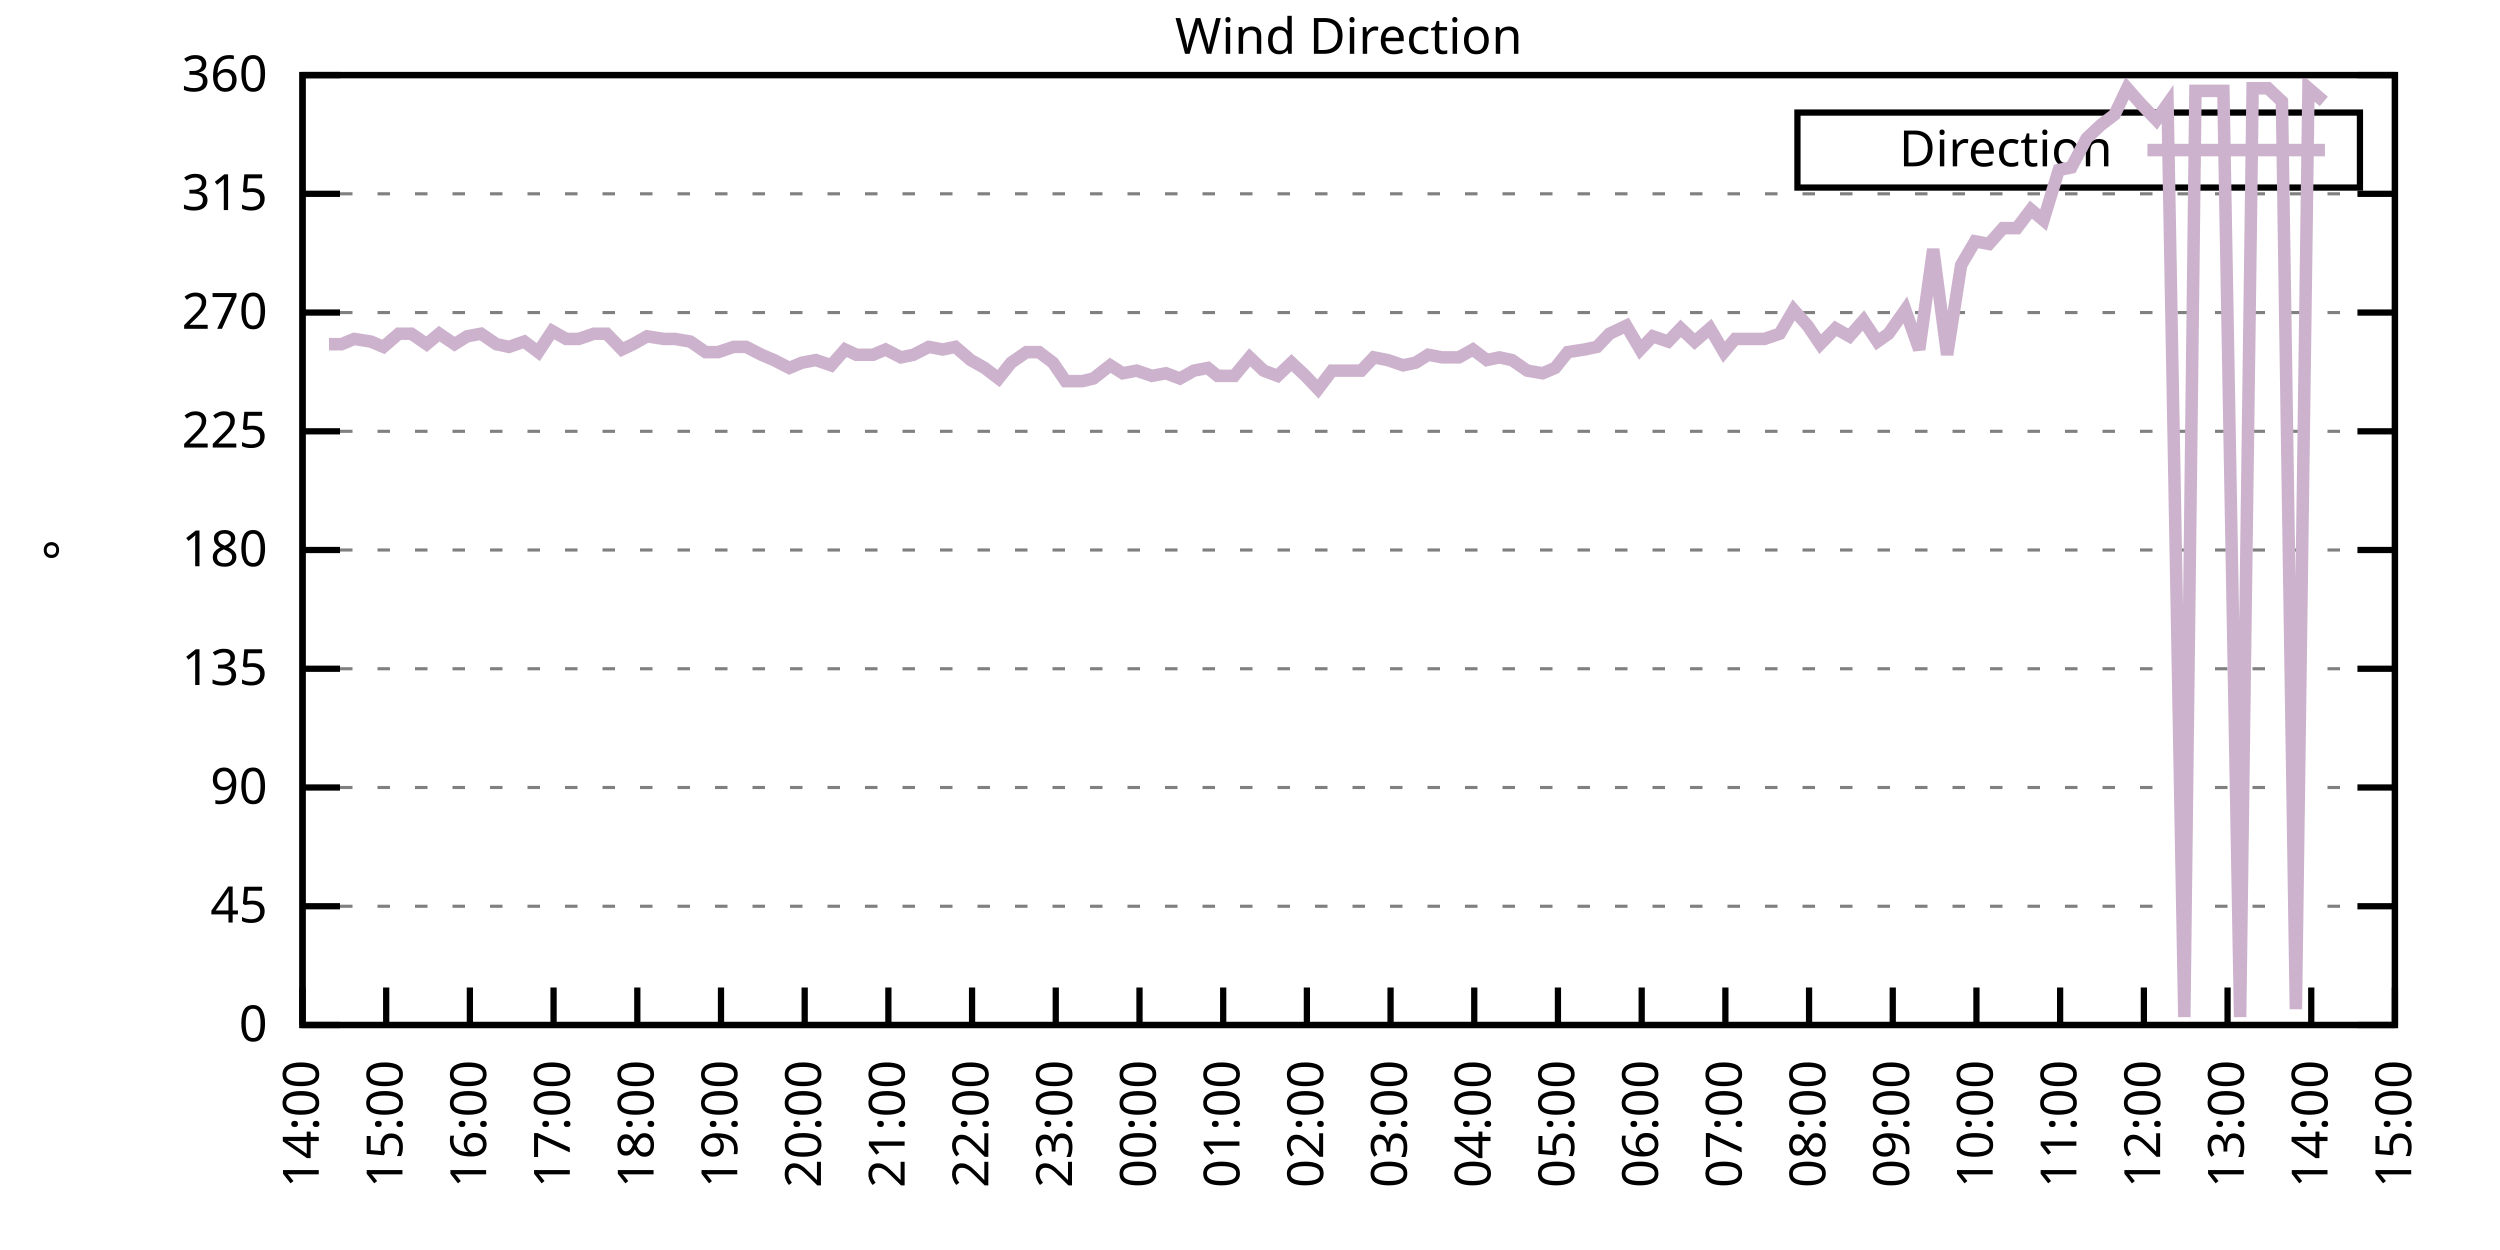
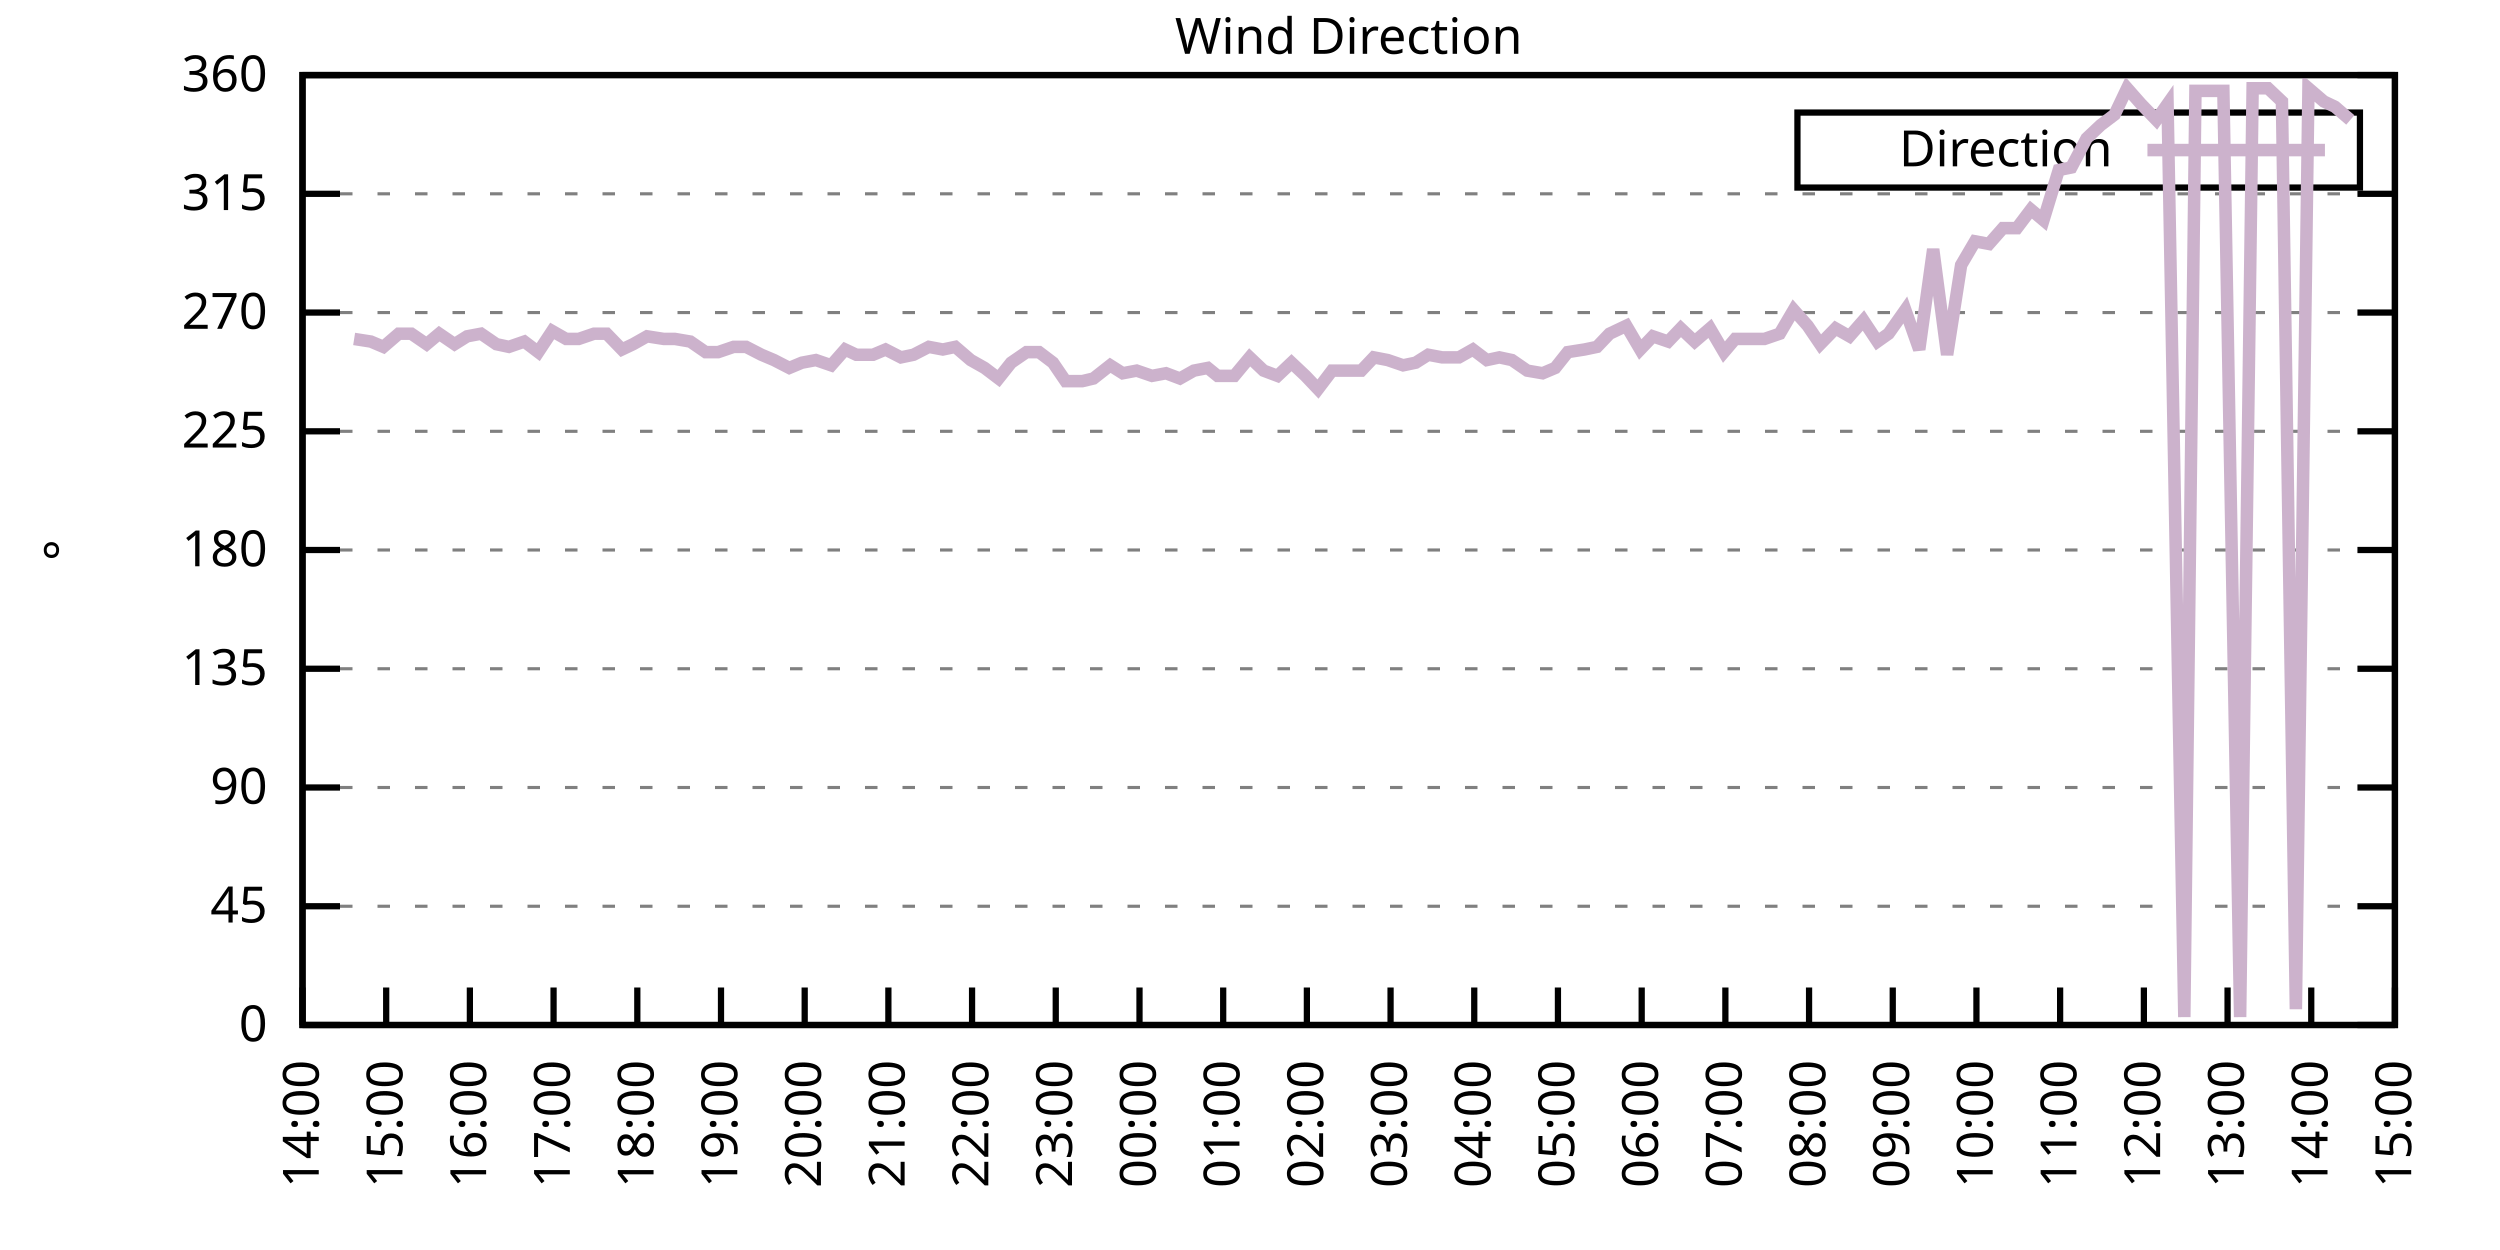
<svg xmlns="http://www.w3.org/2000/svg" xmlns:xlink="http://www.w3.org/1999/xlink" width="400" height="200" viewBox="0 0 400 200">
  <g id="gnuplot_canvas">
    <rect x="0" y="0" width="400" height="200" fill="none" />
    <defs>
      <circle id="gpDot" r="0.5" stroke-width="0.5" stroke="currentColor" />
      <path id="gpPt0" stroke-width="0.333" stroke="currentColor" d="M-1,0 h2 M0,-1 v2" />
      <path id="gpPt1" stroke-width="0.333" stroke="currentColor" d="M-1,-1 L1,1 M1,-1 L-1,1" />
      <path id="gpPt2" stroke-width="0.333" stroke="currentColor" d="M-1,0 L1,0 M0,-1 L0,1 M-1,-1 L1,1 M-1,1 L1,-1" />
      <rect id="gpPt3" stroke-width="0.333" stroke="currentColor" x="-1" y="-1" width="2" height="2" />
      <rect id="gpPt4" stroke-width="0.333" stroke="currentColor" fill="currentColor" x="-1" y="-1" width="2" height="2" />
      <circle id="gpPt5" stroke-width="0.333" stroke="currentColor" cx="0" cy="0" r="1" />
      <use xlink:href="#gpPt5" id="gpPt6" fill="currentColor" stroke="none" />
      <path id="gpPt7" stroke-width="0.333" stroke="currentColor" d="M0,-1.33 L-1.33,0.67 L1.33,0.67 z" />
      <use xlink:href="#gpPt7" id="gpPt8" fill="currentColor" stroke="none" />
      <use xlink:href="#gpPt7" id="gpPt9" stroke="currentColor" transform="rotate(180)" />
      <use xlink:href="#gpPt9" id="gpPt10" fill="currentColor" stroke="none" />
      <use xlink:href="#gpPt3" id="gpPt11" stroke="currentColor" transform="rotate(45)" />
      <use xlink:href="#gpPt11" id="gpPt12" fill="currentColor" stroke="none" />
      <path id="gpPt13" stroke-width="0.333" stroke="currentColor" d="M0,1.330 L1.265,0.411 L0.782,-1.067 L-0.782,-1.076 L-1.265,0.411 z" />
      <use xlink:href="#gpPt13" id="gpPt14" fill="currentColor" stroke="none" />
      <filter id="textbox" filterUnits="objectBoundingBox" x="0" y="0" height="1" width="1">
        <feFlood flood-color="white" flood-opacity="1" result="bgnd" />
        <feComposite in="SourceGraphic" in2="bgnd" operator="atop" />
      </filter>
      <filter id="greybox" filterUnits="objectBoundingBox" x="0" y="0" height="1" width="1">
        <feFlood flood-color="lightgrey" flood-opacity="1" result="grey" />
        <feComposite in="SourceGraphic" in2="grey" operator="atop" />
      </filter>
    </defs>
    <g fill="none" color="white" stroke="currentColor" stroke-width="1.00" stroke-linecap="butt" stroke-linejoin="miter">
</g>
    <g fill="none" color="black" stroke="currentColor" stroke-width="1.00" stroke-linecap="butt" stroke-linejoin="miter">
      <g stroke="none" shape-rendering="crispEdges">
        <polygon fill="rgb(255, 255, 255)" points="48.40,164.00 383.18,164.00 383.18,12.02 48.40,12.02 " />
      </g>
    </g>
    <g fill="none" color="black" stroke="currentColor" stroke-width="1.00" stroke-linecap="butt" stroke-linejoin="miter">
</g>
    <g fill="none" color="black" stroke="black" stroke-width="0.50" stroke-linecap="butt" stroke-linejoin="miter">
</g>
    <g fill="none" color="gray" stroke="currentColor" stroke-width="0.50" stroke-linecap="butt" stroke-linejoin="miter">
      <path stroke="gray" stroke-dasharray="2,4" class="gridline" d="M48.40,164.00 L383.19,164.00  " />
    </g>
    <g fill="none" color="gray" stroke="gray" stroke-width="1.00" stroke-linecap="butt" stroke-linejoin="miter">
</g>
    <g fill="none" color="black" stroke="currentColor" stroke-width="1.00" stroke-linecap="butt" stroke-linejoin="miter">
      <path stroke="black" d="M48.40,164.00 L54.40,164.00 M383.19,164.00 L377.19,164.00  " />
      <g transform="translate(42.80,166.60)" stroke="none" fill="black" font-family="Sans" font-size="8.00" text-anchor="end">
        <text>
          <tspan font-family="Sans"> 0</tspan>
        </text>
      </g>
    </g>
    <g fill="none" color="black" stroke="currentColor" stroke-width="1.00" stroke-linecap="butt" stroke-linejoin="miter">
</g>
    <g fill="none" color="black" stroke="black" stroke-width="0.50" stroke-linecap="butt" stroke-linejoin="miter">
</g>
    <g fill="none" color="gray" stroke="currentColor" stroke-width="0.50" stroke-linecap="butt" stroke-linejoin="miter">
      <path stroke="gray" stroke-dasharray="2,4" class="gridline" d="M48.40,145.00 L383.19,145.00  " />
    </g>
    <g fill="none" color="gray" stroke="gray" stroke-width="1.00" stroke-linecap="butt" stroke-linejoin="miter">
</g>
    <g fill="none" color="black" stroke="currentColor" stroke-width="1.00" stroke-linecap="butt" stroke-linejoin="miter">
      <path stroke="black" d="M48.40,145.00 L54.40,145.00 M383.19,145.00 L377.19,145.00  " />
      <g transform="translate(42.80,147.60)" stroke="none" fill="black" font-family="Sans" font-size="8.00" text-anchor="end">
        <text>
          <tspan font-family="Sans"> 45</tspan>
        </text>
      </g>
    </g>
    <g fill="none" color="black" stroke="currentColor" stroke-width="1.00" stroke-linecap="butt" stroke-linejoin="miter">
</g>
    <g fill="none" color="black" stroke="black" stroke-width="0.50" stroke-linecap="butt" stroke-linejoin="miter">
</g>
    <g fill="none" color="gray" stroke="currentColor" stroke-width="0.50" stroke-linecap="butt" stroke-linejoin="miter">
      <path stroke="gray" stroke-dasharray="2,4" class="gridline" d="M48.40,126.00 L383.19,126.00  " />
    </g>
    <g fill="none" color="gray" stroke="gray" stroke-width="1.00" stroke-linecap="butt" stroke-linejoin="miter">
</g>
    <g fill="none" color="black" stroke="currentColor" stroke-width="1.00" stroke-linecap="butt" stroke-linejoin="miter">
      <path stroke="black" d="M48.40,126.00 L54.40,126.00 M383.19,126.00 L377.19,126.00  " />
      <g transform="translate(42.80,128.60)" stroke="none" fill="black" font-family="Sans" font-size="8.00" text-anchor="end">
        <text>
          <tspan font-family="Sans"> 90</tspan>
        </text>
      </g>
    </g>
    <g fill="none" color="black" stroke="currentColor" stroke-width="1.00" stroke-linecap="butt" stroke-linejoin="miter">
</g>
    <g fill="none" color="black" stroke="black" stroke-width="0.50" stroke-linecap="butt" stroke-linejoin="miter">
</g>
    <g fill="none" color="gray" stroke="currentColor" stroke-width="0.50" stroke-linecap="butt" stroke-linejoin="miter">
      <path stroke="gray" stroke-dasharray="2,4" class="gridline" d="M48.40,107.00 L383.19,107.00  " />
    </g>
    <g fill="none" color="gray" stroke="gray" stroke-width="1.00" stroke-linecap="butt" stroke-linejoin="miter">
</g>
    <g fill="none" color="black" stroke="currentColor" stroke-width="1.00" stroke-linecap="butt" stroke-linejoin="miter">
      <path stroke="black" d="M48.40,107.00 L54.40,107.00 M383.19,107.00 L377.19,107.00  " />
      <g transform="translate(42.80,109.60)" stroke="none" fill="black" font-family="Sans" font-size="8.00" text-anchor="end">
        <text>
          <tspan font-family="Sans"> 135</tspan>
        </text>
      </g>
    </g>
    <g fill="none" color="black" stroke="currentColor" stroke-width="1.00" stroke-linecap="butt" stroke-linejoin="miter">
</g>
    <g fill="none" color="black" stroke="black" stroke-width="0.50" stroke-linecap="butt" stroke-linejoin="miter">
</g>
    <g fill="none" color="gray" stroke="currentColor" stroke-width="0.50" stroke-linecap="butt" stroke-linejoin="miter">
      <path stroke="gray" stroke-dasharray="2,4" class="gridline" d="M48.40,88.00 L383.19,88.00  " />
    </g>
    <g fill="none" color="gray" stroke="gray" stroke-width="1.00" stroke-linecap="butt" stroke-linejoin="miter">
</g>
    <g fill="none" color="black" stroke="currentColor" stroke-width="1.00" stroke-linecap="butt" stroke-linejoin="miter">
      <path stroke="black" d="M48.40,88.00 L54.40,88.00 M383.19,88.00 L377.19,88.00  " />
      <g transform="translate(42.80,90.60)" stroke="none" fill="black" font-family="Sans" font-size="8.00" text-anchor="end">
        <text>
          <tspan font-family="Sans"> 180</tspan>
        </text>
      </g>
    </g>
    <g fill="none" color="black" stroke="currentColor" stroke-width="1.00" stroke-linecap="butt" stroke-linejoin="miter">
</g>
    <g fill="none" color="black" stroke="black" stroke-width="0.50" stroke-linecap="butt" stroke-linejoin="miter">
</g>
    <g fill="none" color="gray" stroke="currentColor" stroke-width="0.50" stroke-linecap="butt" stroke-linejoin="miter">
      <path stroke="gray" stroke-dasharray="2,4" class="gridline" d="M48.40,69.01 L383.19,69.01  " />
    </g>
    <g fill="none" color="gray" stroke="gray" stroke-width="1.00" stroke-linecap="butt" stroke-linejoin="miter">
</g>
    <g fill="none" color="black" stroke="currentColor" stroke-width="1.00" stroke-linecap="butt" stroke-linejoin="miter">
      <path stroke="black" d="M48.40,69.01 L54.40,69.01 M383.19,69.01 L377.19,69.01  " />
      <g transform="translate(42.80,71.61)" stroke="none" fill="black" font-family="Sans" font-size="8.00" text-anchor="end">
        <text>
          <tspan font-family="Sans"> 225</tspan>
        </text>
      </g>
    </g>
    <g fill="none" color="black" stroke="currentColor" stroke-width="1.00" stroke-linecap="butt" stroke-linejoin="miter">
</g>
    <g fill="none" color="black" stroke="black" stroke-width="0.50" stroke-linecap="butt" stroke-linejoin="miter">
</g>
    <g fill="none" color="gray" stroke="currentColor" stroke-width="0.50" stroke-linecap="butt" stroke-linejoin="miter">
      <path stroke="gray" stroke-dasharray="2,4" class="gridline" d="M48.40,50.01 L383.19,50.01  " />
    </g>
    <g fill="none" color="gray" stroke="gray" stroke-width="1.00" stroke-linecap="butt" stroke-linejoin="miter">
</g>
    <g fill="none" color="black" stroke="currentColor" stroke-width="1.00" stroke-linecap="butt" stroke-linejoin="miter">
      <path stroke="black" d="M48.40,50.01 L54.40,50.01 M383.19,50.01 L377.19,50.01  " />
      <g transform="translate(42.80,52.61)" stroke="none" fill="black" font-family="Sans" font-size="8.00" text-anchor="end">
        <text>
          <tspan font-family="Sans"> 270</tspan>
        </text>
      </g>
    </g>
    <g fill="none" color="black" stroke="currentColor" stroke-width="1.00" stroke-linecap="butt" stroke-linejoin="miter">
</g>
    <g fill="none" color="black" stroke="black" stroke-width="0.50" stroke-linecap="butt" stroke-linejoin="miter">
</g>
    <g fill="none" color="gray" stroke="currentColor" stroke-width="0.50" stroke-linecap="butt" stroke-linejoin="miter">
      <path stroke="gray" stroke-dasharray="2,4" class="gridline" d="M48.40,31.01 L383.19,31.01  " />
    </g>
    <g fill="none" color="gray" stroke="gray" stroke-width="1.00" stroke-linecap="butt" stroke-linejoin="miter">
</g>
    <g fill="none" color="black" stroke="currentColor" stroke-width="1.00" stroke-linecap="butt" stroke-linejoin="miter">
      <path stroke="black" d="M48.40,31.01 L54.40,31.01 M383.19,31.01 L377.19,31.01  " />
      <g transform="translate(42.80,33.61)" stroke="none" fill="black" font-family="Sans" font-size="8.00" text-anchor="end">
        <text>
          <tspan font-family="Sans"> 315</tspan>
        </text>
      </g>
    </g>
    <g fill="none" color="black" stroke="currentColor" stroke-width="1.00" stroke-linecap="butt" stroke-linejoin="miter">
</g>
    <g fill="none" color="black" stroke="black" stroke-width="0.50" stroke-linecap="butt" stroke-linejoin="miter">
</g>
    <g fill="none" color="gray" stroke="currentColor" stroke-width="0.50" stroke-linecap="butt" stroke-linejoin="miter">
      <path stroke="gray" stroke-dasharray="2,4" class="gridline" d="M48.40,12.01 L383.19,12.01  " />
    </g>
    <g fill="none" color="gray" stroke="gray" stroke-width="1.00" stroke-linecap="butt" stroke-linejoin="miter">
</g>
    <g fill="none" color="black" stroke="currentColor" stroke-width="1.00" stroke-linecap="butt" stroke-linejoin="miter">
      <path stroke="black" d="M48.40,12.01 L54.40,12.01 M383.19,12.01 L377.19,12.01  " />
      <g transform="translate(42.80,14.61)" stroke="none" fill="black" font-family="Sans" font-size="8.00" text-anchor="end">
        <text>
          <tspan font-family="Sans"> 360</tspan>
        </text>
      </g>
    </g>
    <g fill="none" color="black" stroke="currentColor" stroke-width="1.00" stroke-linecap="butt" stroke-linejoin="miter">
      <path stroke="black" d="M48.40,164.00 L48.40,158.00  " />
      <g transform="translate(51.00,169.60) rotate(270.00)" stroke="none" fill="black" font-family="Sans" font-size="8.00" text-anchor="end">
        <text>
          <tspan font-family="Sans">14:00</tspan>
        </text>
      </g>
    </g>
    <g fill="none" color="black" stroke="currentColor" stroke-width="1.00" stroke-linecap="butt" stroke-linejoin="miter">
      <path stroke="black" d="M61.79,164.00 L61.79,158.00  " />
      <g transform="translate(64.39,169.60) rotate(270.00)" stroke="none" fill="black" font-family="Sans" font-size="8.00" text-anchor="end">
        <text>
          <tspan font-family="Sans">15:00</tspan>
        </text>
      </g>
    </g>
    <g fill="none" color="black" stroke="currentColor" stroke-width="1.00" stroke-linecap="butt" stroke-linejoin="miter">
      <path stroke="black" d="M75.18,164.00 L75.18,158.00  " />
      <g transform="translate(77.78,169.60) rotate(270.00)" stroke="none" fill="black" font-family="Sans" font-size="8.00" text-anchor="end">
        <text>
          <tspan font-family="Sans">16:00</tspan>
        </text>
      </g>
    </g>
    <g fill="none" color="black" stroke="currentColor" stroke-width="1.00" stroke-linecap="butt" stroke-linejoin="miter">
      <path stroke="black" d="M88.57,164.00 L88.57,158.00  " />
      <g transform="translate(91.17,169.60) rotate(270.00)" stroke="none" fill="black" font-family="Sans" font-size="8.00" text-anchor="end">
        <text>
          <tspan font-family="Sans">17:00</tspan>
        </text>
      </g>
    </g>
    <g fill="none" color="black" stroke="currentColor" stroke-width="1.00" stroke-linecap="butt" stroke-linejoin="miter">
      <path stroke="black" d="M101.97,164.00 L101.97,158.00  " />
      <g transform="translate(104.57,169.60) rotate(270.00)" stroke="none" fill="black" font-family="Sans" font-size="8.00" text-anchor="end">
        <text>
          <tspan font-family="Sans">18:00</tspan>
        </text>
      </g>
    </g>
    <g fill="none" color="black" stroke="currentColor" stroke-width="1.00" stroke-linecap="butt" stroke-linejoin="miter">
      <path stroke="black" d="M115.36,164.00 L115.36,158.00  " />
      <g transform="translate(117.96,169.60) rotate(270.00)" stroke="none" fill="black" font-family="Sans" font-size="8.00" text-anchor="end">
        <text>
          <tspan font-family="Sans">19:00</tspan>
        </text>
      </g>
    </g>
    <g fill="none" color="black" stroke="currentColor" stroke-width="1.00" stroke-linecap="butt" stroke-linejoin="miter">
      <path stroke="black" d="M128.75,164.00 L128.75,158.00  " />
      <g transform="translate(131.35,169.60) rotate(270.00)" stroke="none" fill="black" font-family="Sans" font-size="8.00" text-anchor="end">
        <text>
          <tspan font-family="Sans">20:00</tspan>
        </text>
      </g>
    </g>
    <g fill="none" color="black" stroke="currentColor" stroke-width="1.00" stroke-linecap="butt" stroke-linejoin="miter">
      <path stroke="black" d="M142.14,164.00 L142.14,158.00  " />
      <g transform="translate(144.74,169.60) rotate(270.00)" stroke="none" fill="black" font-family="Sans" font-size="8.00" text-anchor="end">
        <text>
          <tspan font-family="Sans">21:00</tspan>
        </text>
      </g>
    </g>
    <g fill="none" color="black" stroke="currentColor" stroke-width="1.00" stroke-linecap="butt" stroke-linejoin="miter">
      <path stroke="black" d="M155.53,164.00 L155.53,158.00  " />
      <g transform="translate(158.13,169.60) rotate(270.00)" stroke="none" fill="black" font-family="Sans" font-size="8.00" text-anchor="end">
        <text>
          <tspan font-family="Sans">22:00</tspan>
        </text>
      </g>
    </g>
    <g fill="none" color="black" stroke="currentColor" stroke-width="1.00" stroke-linecap="butt" stroke-linejoin="miter">
      <path stroke="black" d="M168.92,164.00 L168.92,158.00  " />
      <g transform="translate(171.52,169.60) rotate(270.00)" stroke="none" fill="black" font-family="Sans" font-size="8.00" text-anchor="end">
        <text>
          <tspan font-family="Sans">23:00</tspan>
        </text>
      </g>
    </g>
    <g fill="none" color="black" stroke="currentColor" stroke-width="1.00" stroke-linecap="butt" stroke-linejoin="miter">
      <path stroke="black" d="M182.32,164.00 L182.32,158.00  " />
      <g transform="translate(184.92,169.60) rotate(270.00)" stroke="none" fill="black" font-family="Sans" font-size="8.00" text-anchor="end">
        <text>
          <tspan font-family="Sans">00:00</tspan>
        </text>
      </g>
    </g>
    <g fill="none" color="black" stroke="currentColor" stroke-width="1.00" stroke-linecap="butt" stroke-linejoin="miter">
      <path stroke="black" d="M195.71,164.00 L195.71,158.00  " />
      <g transform="translate(198.31,169.60) rotate(270.00)" stroke="none" fill="black" font-family="Sans" font-size="8.00" text-anchor="end">
        <text>
          <tspan font-family="Sans">01:00</tspan>
        </text>
      </g>
    </g>
    <g fill="none" color="black" stroke="currentColor" stroke-width="1.00" stroke-linecap="butt" stroke-linejoin="miter">
      <path stroke="black" d="M209.10,164.00 L209.10,158.00  " />
      <g transform="translate(211.70,169.60) rotate(270.00)" stroke="none" fill="black" font-family="Sans" font-size="8.00" text-anchor="end">
        <text>
          <tspan font-family="Sans">02:00</tspan>
        </text>
      </g>
    </g>
    <g fill="none" color="black" stroke="currentColor" stroke-width="1.00" stroke-linecap="butt" stroke-linejoin="miter">
      <path stroke="black" d="M222.49,164.00 L222.49,158.00  " />
      <g transform="translate(225.09,169.60) rotate(270.00)" stroke="none" fill="black" font-family="Sans" font-size="8.00" text-anchor="end">
        <text>
          <tspan font-family="Sans">03:00</tspan>
        </text>
      </g>
    </g>
    <g fill="none" color="black" stroke="currentColor" stroke-width="1.00" stroke-linecap="butt" stroke-linejoin="miter">
      <path stroke="black" d="M235.88,164.00 L235.88,158.00  " />
      <g transform="translate(238.48,169.60) rotate(270.00)" stroke="none" fill="black" font-family="Sans" font-size="8.00" text-anchor="end">
        <text>
          <tspan font-family="Sans">04:00</tspan>
        </text>
      </g>
    </g>
    <g fill="none" color="black" stroke="currentColor" stroke-width="1.00" stroke-linecap="butt" stroke-linejoin="miter">
      <path stroke="black" d="M249.27,164.00 L249.27,158.00  " />
      <g transform="translate(251.87,169.60) rotate(270.00)" stroke="none" fill="black" font-family="Sans" font-size="8.00" text-anchor="end">
        <text>
          <tspan font-family="Sans">05:00</tspan>
        </text>
      </g>
    </g>
    <g fill="none" color="black" stroke="currentColor" stroke-width="1.00" stroke-linecap="butt" stroke-linejoin="miter">
      <path stroke="black" d="M262.67,164.00 L262.67,158.00  " />
      <g transform="translate(265.27,169.60) rotate(270.00)" stroke="none" fill="black" font-family="Sans" font-size="8.00" text-anchor="end">
        <text>
          <tspan font-family="Sans">06:00</tspan>
        </text>
      </g>
    </g>
    <g fill="none" color="black" stroke="currentColor" stroke-width="1.00" stroke-linecap="butt" stroke-linejoin="miter">
      <path stroke="black" d="M276.06,164.00 L276.06,158.00  " />
      <g transform="translate(278.66,169.60) rotate(270.00)" stroke="none" fill="black" font-family="Sans" font-size="8.00" text-anchor="end">
        <text>
          <tspan font-family="Sans">07:00</tspan>
        </text>
      </g>
    </g>
    <g fill="none" color="black" stroke="currentColor" stroke-width="1.00" stroke-linecap="butt" stroke-linejoin="miter">
      <path stroke="black" d="M289.45,164.00 L289.45,158.00  " />
      <g transform="translate(292.05,169.60) rotate(270.00)" stroke="none" fill="black" font-family="Sans" font-size="8.00" text-anchor="end">
        <text>
          <tspan font-family="Sans">08:00</tspan>
        </text>
      </g>
    </g>
    <g fill="none" color="black" stroke="currentColor" stroke-width="1.00" stroke-linecap="butt" stroke-linejoin="miter">
      <path stroke="black" d="M302.84,164.00 L302.84,158.00  " />
      <g transform="translate(305.44,169.60) rotate(270.00)" stroke="none" fill="black" font-family="Sans" font-size="8.00" text-anchor="end">
        <text>
          <tspan font-family="Sans">09:00</tspan>
        </text>
      </g>
    </g>
    <g fill="none" color="black" stroke="currentColor" stroke-width="1.00" stroke-linecap="butt" stroke-linejoin="miter">
      <path stroke="black" d="M316.23,164.00 L316.23,158.00  " />
      <g transform="translate(318.83,169.60) rotate(270.00)" stroke="none" fill="black" font-family="Sans" font-size="8.00" text-anchor="end">
        <text>
          <tspan font-family="Sans">10:00</tspan>
        </text>
      </g>
    </g>
    <g fill="none" color="black" stroke="currentColor" stroke-width="1.00" stroke-linecap="butt" stroke-linejoin="miter">
      <path stroke="black" d="M329.62,164.00 L329.62,158.00  " />
      <g transform="translate(332.22,169.60) rotate(270.00)" stroke="none" fill="black" font-family="Sans" font-size="8.00" text-anchor="end">
        <text>
          <tspan font-family="Sans">11:00</tspan>
        </text>
      </g>
    </g>
    <g fill="none" color="black" stroke="currentColor" stroke-width="1.00" stroke-linecap="butt" stroke-linejoin="miter">
      <path stroke="black" d="M343.02,164.00 L343.02,158.00  " />
      <g transform="translate(345.62,169.60) rotate(270.00)" stroke="none" fill="black" font-family="Sans" font-size="8.00" text-anchor="end">
        <text>
          <tspan font-family="Sans">12:00</tspan>
        </text>
      </g>
    </g>
    <g fill="none" color="black" stroke="currentColor" stroke-width="1.00" stroke-linecap="butt" stroke-linejoin="miter">
      <path stroke="black" d="M356.41,164.00 L356.41,158.00  " />
      <g transform="translate(359.01,169.60) rotate(270.00)" stroke="none" fill="black" font-family="Sans" font-size="8.00" text-anchor="end">
        <text>
          <tspan font-family="Sans">13:00</tspan>
        </text>
      </g>
    </g>
    <g fill="none" color="black" stroke="currentColor" stroke-width="1.00" stroke-linecap="butt" stroke-linejoin="miter">
      <path stroke="black" d="M369.80,164.00 L369.80,158.00  " />
      <g transform="translate(372.40,169.60) rotate(270.00)" stroke="none" fill="black" font-family="Sans" font-size="8.00" text-anchor="end">
        <text>
          <tspan font-family="Sans">14:00</tspan>
        </text>
      </g>
    </g>
    <g fill="none" color="black" stroke="currentColor" stroke-width="1.00" stroke-linecap="butt" stroke-linejoin="miter">
      <path stroke="black" d="M383.19,164.00 L383.19,158.00  " />
      <g transform="translate(385.79,169.60) rotate(270.00)" stroke="none" fill="black" font-family="Sans" font-size="8.00" text-anchor="end">
        <text>
          <tspan font-family="Sans">15:00</tspan>
        </text>
      </g>
    </g>
    <g fill="none" color="black" stroke="currentColor" stroke-width="1.00" stroke-linecap="butt" stroke-linejoin="miter">
</g>
    <g fill="none" color="black" stroke="currentColor" stroke-width="1.00" stroke-linecap="butt" stroke-linejoin="miter">
      <path stroke="black" d="M48.40,12.01 L48.40,164.00 L383.19,164.00 L383.19,12.01 L48.40,12.01 Z  " />
    </g>
    <g fill="none" color="black" stroke="currentColor" stroke-width="1.00" stroke-linecap="butt" stroke-linejoin="miter">
</g>
    <g fill="none" color="black" stroke="currentColor" stroke-width="1.00" stroke-linecap="butt" stroke-linejoin="miter">
      <path stroke="black" d="M287.59,30.01 L287.59,18.01 L377.59,18.01 L377.59,30.01 L287.59,30.01 Z  " />
    </g>
    <g id="Wind_direction_plot_1">
      <g fill="none" color="white" stroke="black" stroke-width="2.00" stroke-linecap="butt" stroke-linejoin="miter">
</g>
      <g fill="none" color="black" stroke="currentColor" stroke-width="2.00" stroke-linecap="butt" stroke-linejoin="miter">
        <g transform="translate(337.99,26.61)" stroke="none" fill="black" font-family="Sans" font-size="8.00" text-anchor="end">
          <text>
            <tspan font-family="Sans">Direction</tspan>
          </text>
        </g>
      </g>
      <g fill="none" color="black" stroke="currentColor" stroke-width="2.00" stroke-linecap="butt" stroke-linejoin="miter">
-         <path stroke="rgb(204, 178, 204)" d="M343.59,24.01 L371.99,24.01 M52.64,55.07 L54.65,55.07 L56.66,54.23 L59.34,54.65 L61.35,55.50 L63.80,53.39   L65.81,53.39 L68.26,55.07 L70.27,53.39 L72.73,55.07 L74.74,53.81 L76.97,53.39 L79.42,55.07 L81.43,55.50   L83.89,54.65 L86.12,56.34 L88.35,52.96 L90.58,54.23 L92.59,54.23 L95.05,53.39 L97.06,53.39 L99.51,55.92   L101.30,55.07 L103.53,53.81 L106.21,54.23 L107.99,54.23 L110.45,54.65 L112.90,56.34 L114.91,56.34 L117.37,55.50   L119.38,55.50 L121.83,56.76 L123.84,57.61 L126.29,58.87 L128.30,58.03 L130.54,57.61 L132.99,58.45 L135.22,55.92   L137.01,56.76 L139.69,56.76 L141.69,55.92 L144.15,57.18 L146.16,56.76 L148.61,55.50 L150.85,55.92 L152.85,55.50   L155.31,57.61 L157.54,58.87 L159.77,60.56 L161.78,58.03 L164.24,56.34 L166.25,56.34 L168.48,58.03 L170.49,60.98   L173.17,60.98 L174.95,60.56 L177.63,58.45 L179.64,59.72 L181.87,59.30 L184.32,60.14 L186.56,59.72 L188.79,60.56   L191.02,59.30 L193.25,58.87 L194.81,60.14 L197.49,60.14 L199.95,57.18 L202.18,59.30 L204.41,60.14 L206.64,58.03   L208.88,60.14 L210.88,62.25 L213.12,59.30 L215.57,59.30 L217.80,59.30 L219.81,57.18 L222.04,57.61 L224.50,58.45   L226.51,58.03 L228.52,56.76 L230.75,57.18 L233.43,57.18 L235.66,55.92 L237.89,57.61 L239.90,57.18 L241.91,57.61   L244.36,59.30 L246.82,59.72 L248.83,58.87 L250.84,56.34 L253.51,55.92 L255.52,55.50 L257.53,53.39 L260.21,52.12   L262.44,55.92 L264.45,53.81 L266.91,54.65 L268.92,52.54 L271.15,54.65 L273.60,52.54 L275.83,56.34 L277.62,54.23   L280.07,54.23 L282.31,54.23 L284.76,53.39 L286.99,49.59 L289.23,52.12 L291.23,55.07 L293.69,52.54 L295.92,53.81   L298.15,51.27 L300.39,54.65 L302.17,53.39 L304.85,49.59 L307.08,55.92 L309.31,39.87 L311.54,56.76 L313.78,42.41   L316.01,38.61 L318.24,39.03 L320.47,36.50 L322.70,36.50 L324.94,33.54 L326.95,35.23 L329.40,27.21 L331.41,26.79   L333.86,22.14 L336.10,20.03 L338.33,18.34 L340.34,14.12 L342.57,16.65 L345.02,19.19 L346.81,16.65 L349.49,162.73   L351.27,14.54 L353.95,14.54 L355.74,14.54 L358.42,162.73 L360.42,14.12 L362.88,14.12 L365.11,16.23 L367.34,161.47   L369.35,14.12 L371.81,16.23  " />
+         <path stroke="rgb(204, 178, 204)" d="M343.59,24.01 L371.99,24.01 M56.66,54.23 L59.34,54.65 L61.35,55.50 L63.80,53.39 L65.81,53.39 L68.26,55.07   L70.27,53.39 L72.73,55.07 L74.74,53.81 L76.97,53.39 L79.42,55.07 L81.43,55.50 L83.89,54.65 L86.12,56.34   L88.35,52.96 L90.58,54.23 L92.59,54.23 L95.05,53.39 L97.06,53.39 L99.51,55.92 L101.30,55.07 L103.53,53.81   L106.21,54.23 L107.99,54.23 L110.45,54.65 L112.90,56.34 L114.91,56.34 L117.37,55.50 L119.38,55.50 L121.83,56.76   L123.84,57.61 L126.29,58.87 L128.30,58.03 L130.54,57.61 L132.99,58.45 L135.22,55.92 L137.01,56.76 L139.69,56.76   L141.69,55.92 L144.15,57.18 L146.16,56.76 L148.61,55.50 L150.85,55.92 L152.85,55.50 L155.31,57.61 L157.54,58.87   L159.77,60.56 L161.78,58.03 L164.24,56.34 L166.25,56.34 L168.48,58.03 L170.49,60.98 L173.17,60.98 L174.95,60.56   L177.63,58.45 L179.64,59.72 L181.87,59.30 L184.32,60.14 L186.56,59.72 L188.79,60.56 L191.02,59.30 L193.25,58.87   L194.81,60.14 L197.49,60.14 L199.95,57.18 L202.18,59.30 L204.41,60.14 L206.64,58.03 L208.88,60.14 L210.88,62.25   L213.12,59.30 L215.57,59.30 L217.80,59.30 L219.81,57.18 L222.04,57.61 L224.50,58.45 L226.51,58.03 L228.52,56.76   L230.75,57.18 L233.43,57.18 L235.66,55.92 L237.89,57.61 L239.90,57.18 L241.91,57.61 L244.36,59.30 L246.82,59.72   L248.83,58.87 L250.84,56.34 L253.51,55.92 L255.52,55.50 L257.53,53.39 L260.21,52.12 L262.44,55.92 L264.45,53.81   L266.91,54.65 L268.92,52.54 L271.15,54.65 L273.60,52.54 L275.83,56.34 L277.62,54.23 L280.07,54.23 L282.31,54.23   L284.76,53.39 L286.99,49.59 L289.23,52.12 L291.23,55.07 L293.69,52.54 L295.92,53.81 L298.15,51.27 L300.39,54.65   L302.17,53.39 L304.85,49.59 L307.08,55.92 L309.31,39.87 L311.54,56.76 L313.78,42.41 L316.01,38.61 L318.24,39.03   L320.47,36.50 L322.70,36.50 L324.94,33.54 L326.95,35.23 L329.40,27.21 L331.41,26.79 L333.86,22.14 L336.10,20.03   L338.33,18.34 L340.34,14.12 L342.57,16.65 L345.02,19.19 L346.81,16.65 L349.49,162.73 L351.27,14.54 L353.95,14.54   L355.74,14.54 L358.42,162.73 L360.42,14.12 L362.88,14.12 L365.11,16.23 L367.34,161.47 L369.35,14.12 L371.81,16.23   L373.59,17.08 L376.05,19.19  " />
      </g>
    </g>
    <g fill="none" color="black" stroke="currentColor" stroke-width="2.00" stroke-linecap="butt" stroke-linejoin="miter">
</g>
    <g fill="none" color="black" stroke="black" stroke-width="1.00" stroke-linecap="butt" stroke-linejoin="miter">
</g>
    <g fill="none" color="black" stroke="currentColor" stroke-width="1.00" stroke-linecap="butt" stroke-linejoin="miter">
      <path stroke="black" d="M48.40,12.01 L48.40,164.00 L383.19,164.00 L383.19,12.01 L48.40,12.01 Z  " />
      <g transform="translate(12.80,88.01) rotate(270.00)" stroke="none" fill="black" font-family="Sans" font-size="8.00" text-anchor="middle">
        <text>
          <tspan font-family="Sans">°</tspan>
        </text>
      </g>
    </g>
    <g fill="none" color="black" stroke="currentColor" stroke-width="1.00" stroke-linecap="butt" stroke-linejoin="miter">
</g>
    <g fill="none" color="black" stroke="currentColor" stroke-width="1.00" stroke-linecap="butt" stroke-linejoin="miter">
      <g transform="translate(215.79,8.61)" stroke="none" fill="black" font-family="Sans" font-size="8.00" text-anchor="middle">
        <text>
          <tspan font-family="Sans">Wind Direction</tspan>
        </text>
      </g>
    </g>
    <g fill="none" color="black" stroke="currentColor" stroke-width="1.00" stroke-linecap="butt" stroke-linejoin="miter">
</g>
  </g>
</svg>
